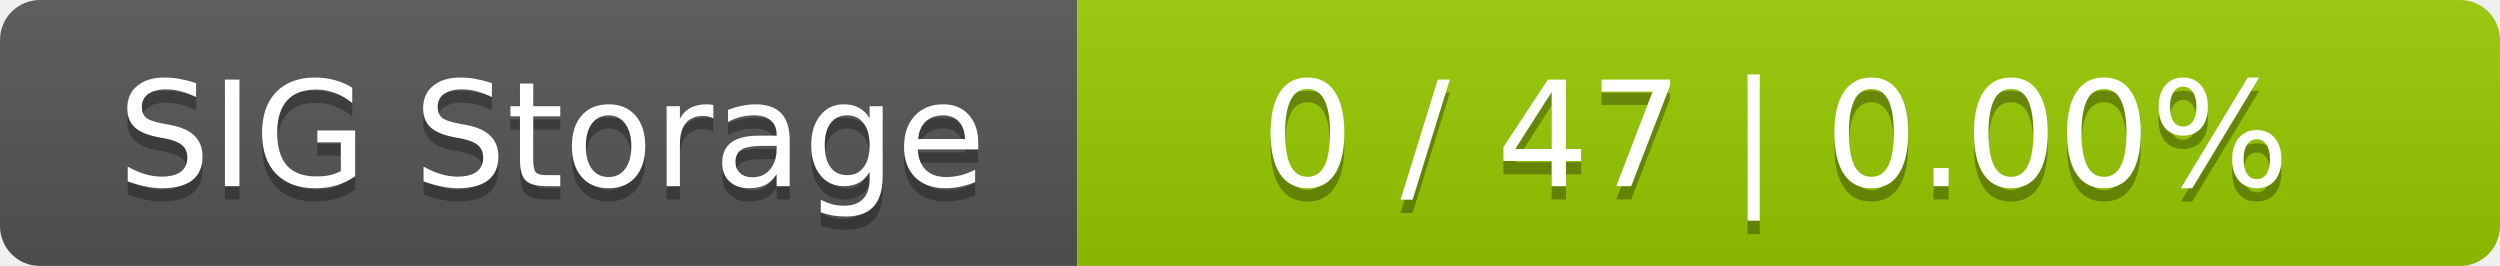
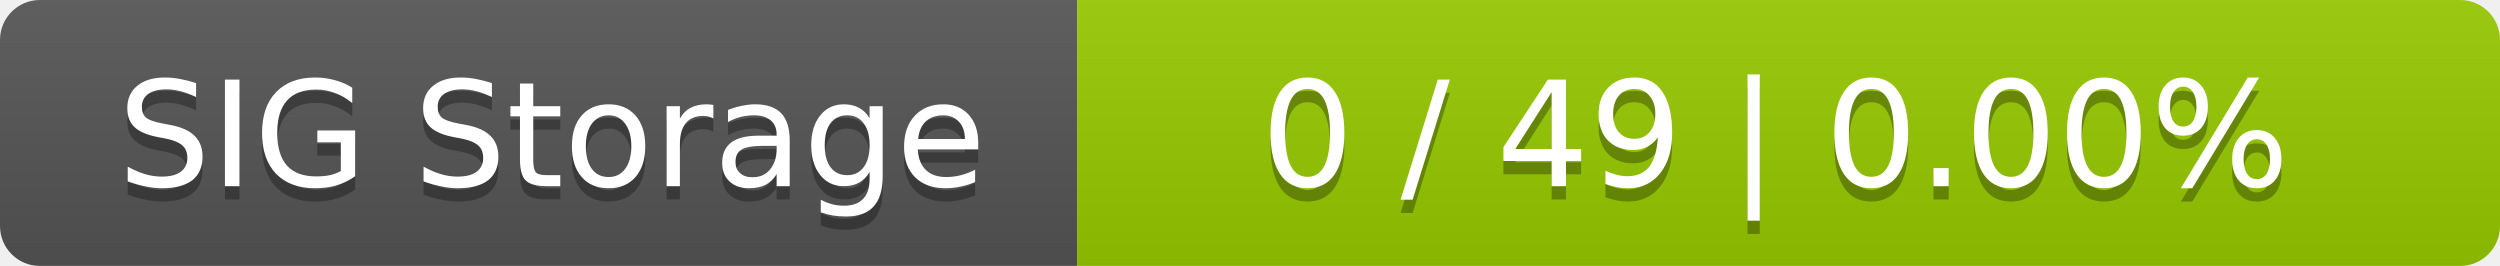
<svg xmlns="http://www.w3.org/2000/svg" width="188" height="20">
  <linearGradient id="smooth" x2="0" y2="100%">
    <stop offset="0" stop-color="#bbb" stop-opacity=".1" />
    <stop offset="1" stop-opacity=".1" />
  </linearGradient>
  <mask id="round">
    <rect width="188" height="20" rx="3" fill="#fff" />
  </mask>
  <g mask="url(#round)">
    <rect width="81" height="20" fill="#555" />
    <rect x="81" width="107" height="20" fill="#97ca00" />
    <rect width="188" height="20" fill="url(#smooth)" />
  </g>
  <g fill="#fff" text-anchor="middle" font-family="DejaVu Sans,Verdana,Geneva,sans-serif" font-size="11">
    <text x="41.5" y="15" fill="#010101" fill-opacity=".3">SIG Storage</text>
    <text x="41.5" y="14">SIG Storage</text>
-     <text x="133.5" y="15" fill="#010101" fill-opacity=".3">0 / 47    |    0.00%</text>
-     <text x="133.5" y="14">0 / 47    |    0.00%</text>
+     <text x="133.5" y="15" fill="#010101" fill-opacity=".3">0 / 49    |    0.00%</text>
+     <text x="133.5" y="14">0 / 49    |    0.00%</text>
  </g>
</svg>
